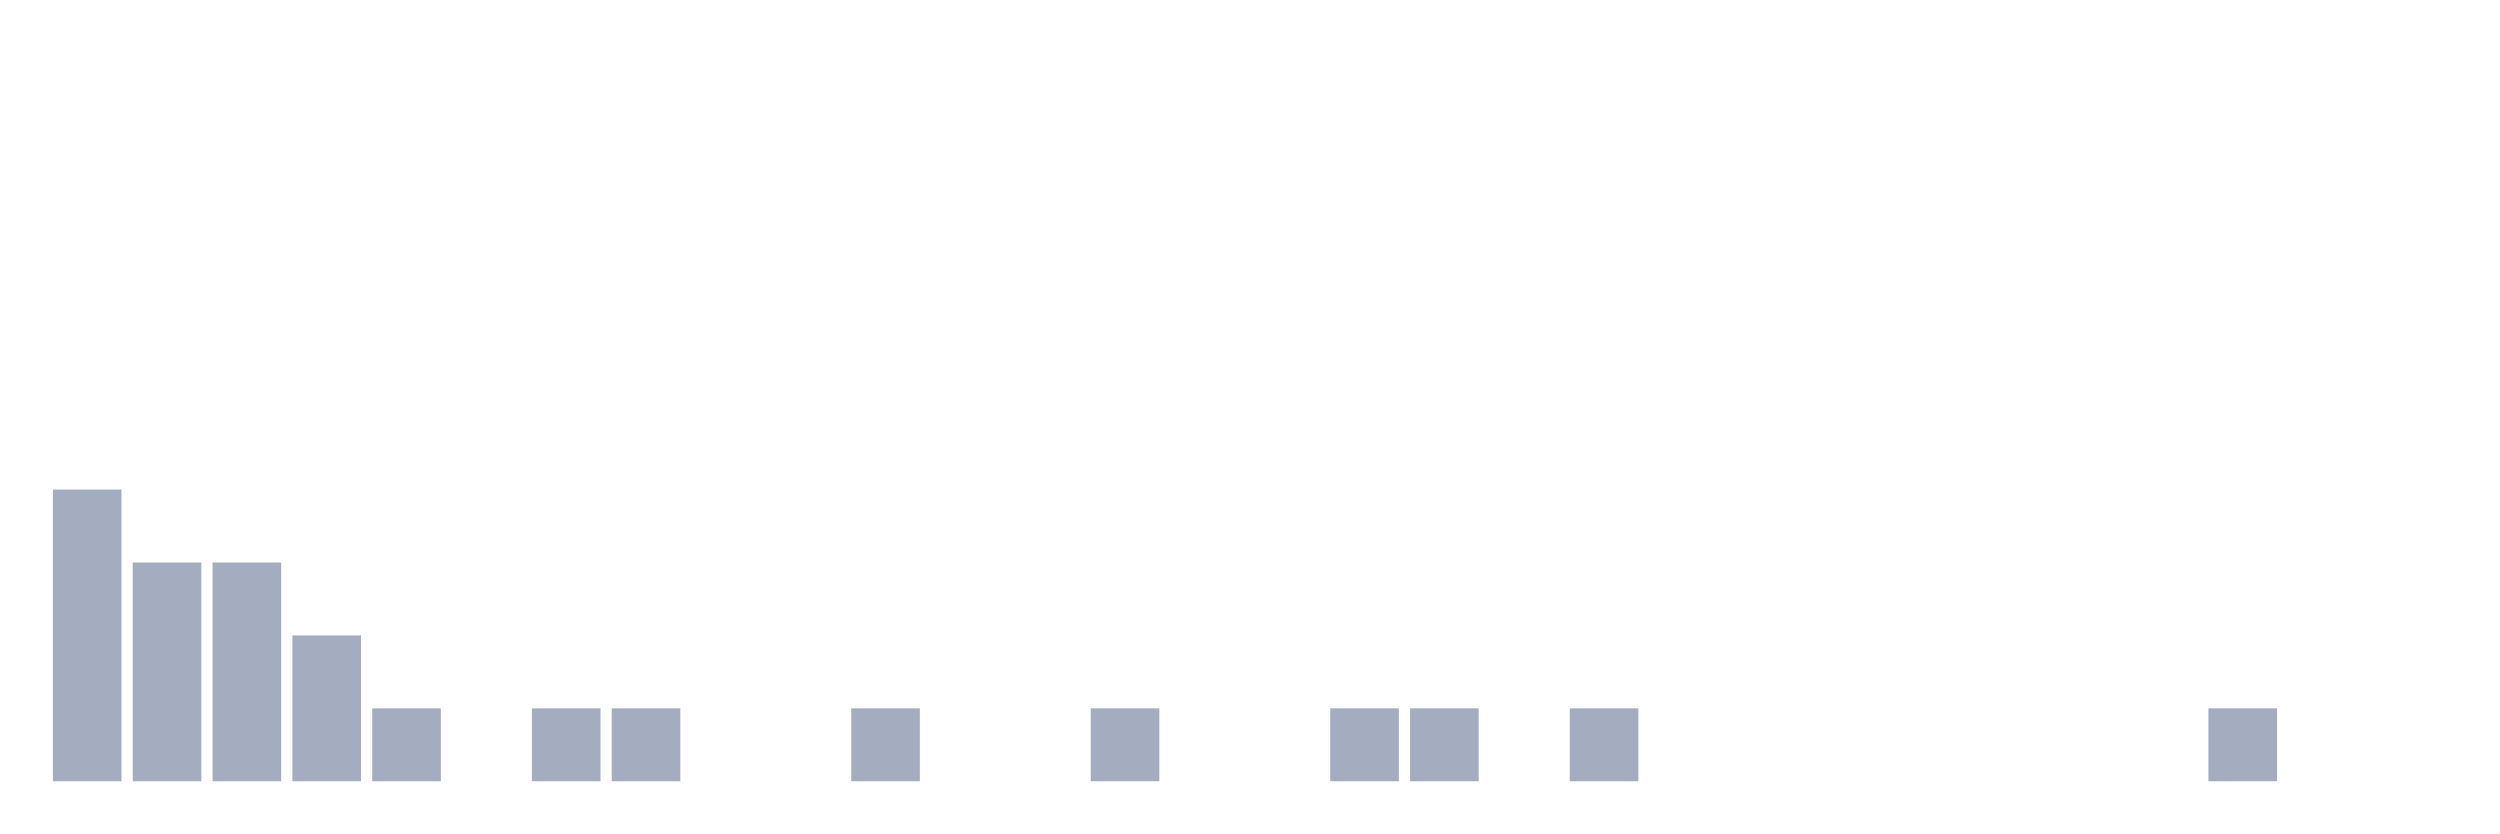
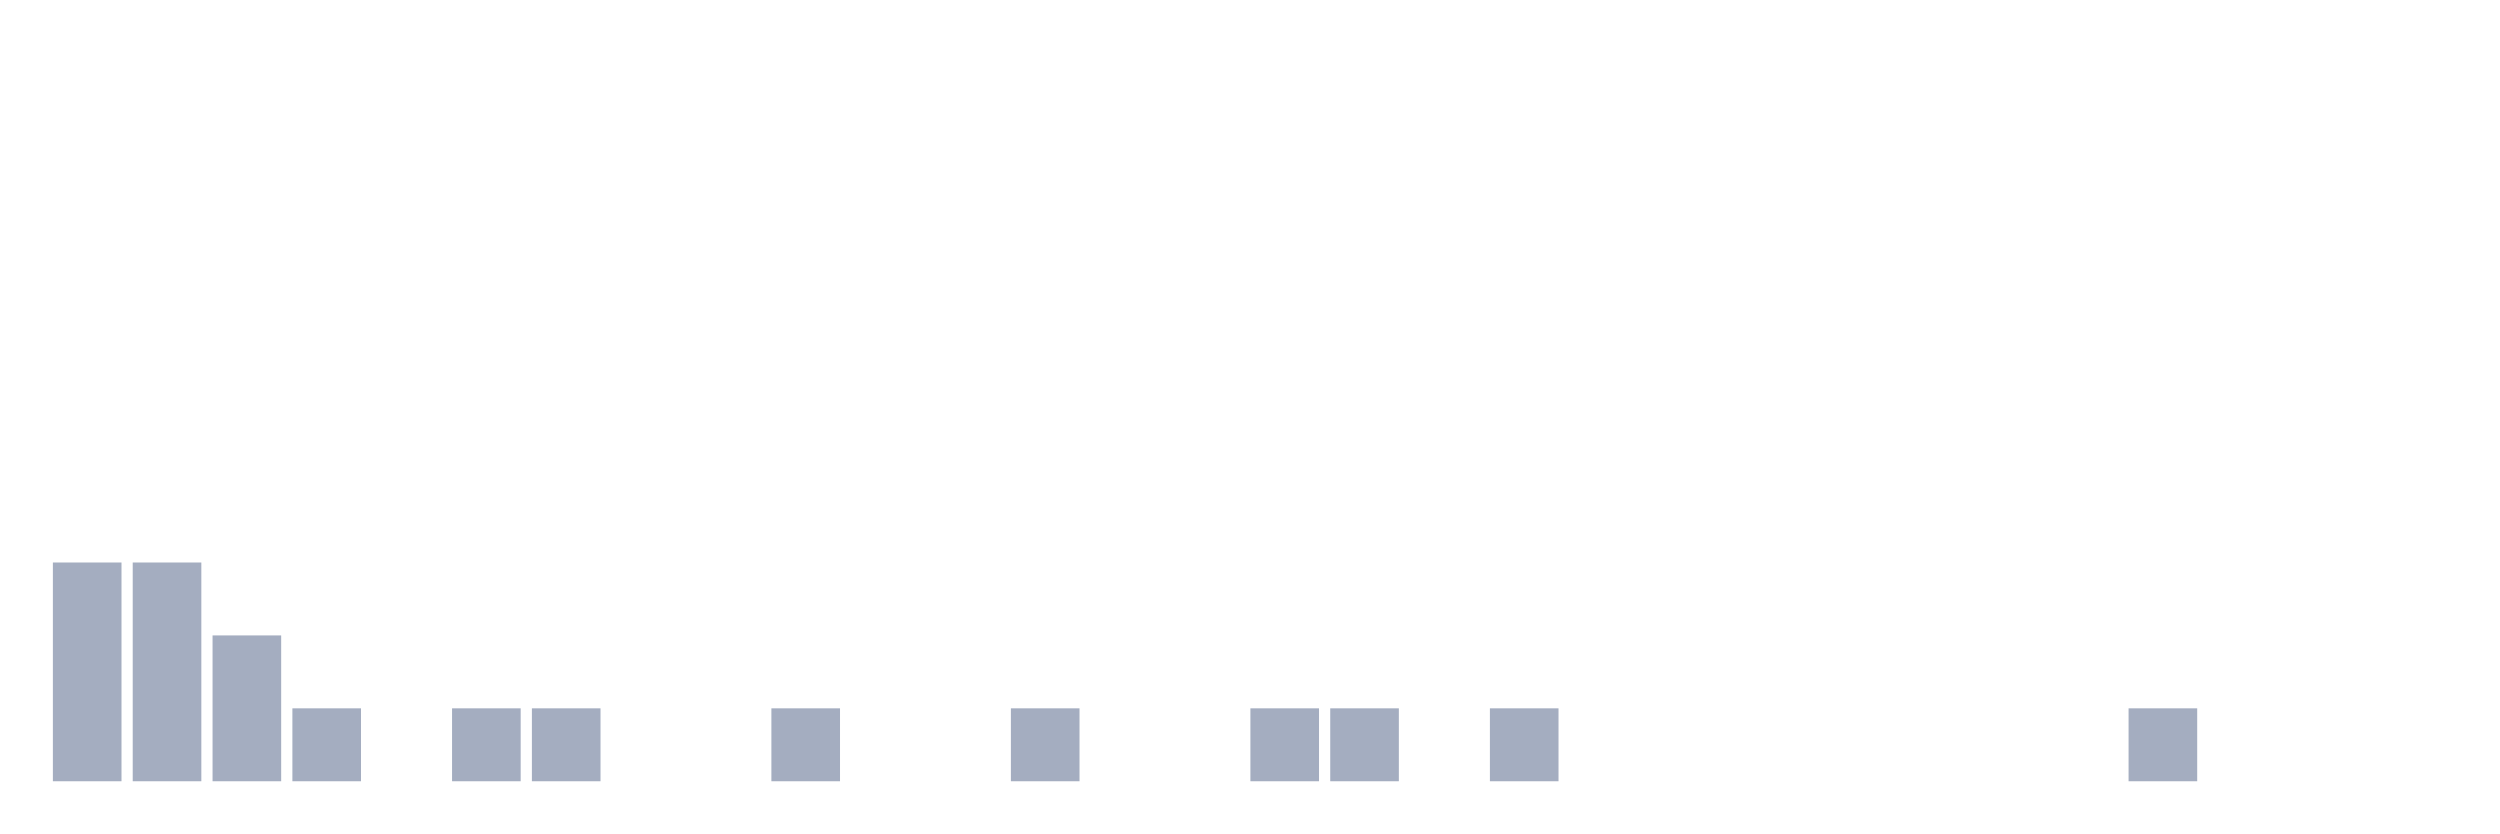
<svg xmlns="http://www.w3.org/2000/svg" viewBox="0 0 480 160">
  <g transform="translate(10,10)">
-     <rect class="bar" x="0.153" width="13.175" y="84" height="56" fill="rgb(164,173,192)" />
+     <rect class="bar" x="0.153" width="13.175" y="98" height="42" fill="rgb(164,173,192)" />
    <rect class="bar" x="15.482" width="13.175" y="98" height="42" fill="rgb(164,173,192)" />
-     <rect class="bar" x="30.81" width="13.175" y="98" height="42" fill="rgb(164,173,192)" />
-     <rect class="bar" x="46.138" width="13.175" y="112" height="28" fill="rgb(164,173,192)" />
-     <rect class="bar" x="61.466" width="13.175" y="126" height="14" fill="rgb(164,173,192)" />
-     <rect class="bar" x="76.794" width="13.175" y="140" height="0" fill="rgb(164,173,192)" />
+     <rect class="bar" x="30.81" width="13.175" y="112" height="28" fill="rgb(164,173,192)" />
+     <rect class="bar" x="46.138" width="13.175" y="126" height="14" fill="rgb(164,173,192)" />
+     <rect class="bar" x="61.466" width="13.175" y="140" height="0" fill="rgb(164,173,192)" />
+     <rect class="bar" x="76.794" width="13.175" y="126" height="14" fill="rgb(164,173,192)" />
    <rect class="bar" x="92.123" width="13.175" y="126" height="14" fill="rgb(164,173,192)" />
-     <rect class="bar" x="107.451" width="13.175" y="126" height="14" fill="rgb(164,173,192)" />
+     <rect class="bar" x="107.451" width="13.175" y="140" height="0" fill="rgb(164,173,192)" />
    <rect class="bar" x="122.779" width="13.175" y="140" height="0" fill="rgb(164,173,192)" />
-     <rect class="bar" x="138.107" width="13.175" y="140" height="0" fill="rgb(164,173,192)" />
-     <rect class="bar" x="153.436" width="13.175" y="126" height="14" fill="rgb(164,173,192)" />
+     <rect class="bar" x="138.107" width="13.175" y="126" height="14" fill="rgb(164,173,192)" />
+     <rect class="bar" x="153.436" width="13.175" y="140" height="0" fill="rgb(164,173,192)" />
    <rect class="bar" x="168.764" width="13.175" y="140" height="0" fill="rgb(164,173,192)" />
-     <rect class="bar" x="184.092" width="13.175" y="140" height="0" fill="rgb(164,173,192)" />
-     <rect class="bar" x="199.42" width="13.175" y="126" height="14" fill="rgb(164,173,192)" />
+     <rect class="bar" x="184.092" width="13.175" y="126" height="14" fill="rgb(164,173,192)" />
+     <rect class="bar" x="199.42" width="13.175" y="140" height="0" fill="rgb(164,173,192)" />
    <rect class="bar" x="214.748" width="13.175" y="140" height="0" fill="rgb(164,173,192)" />
-     <rect class="bar" x="230.077" width="13.175" y="140" height="0" fill="rgb(164,173,192)" />
+     <rect class="bar" x="230.077" width="13.175" y="126" height="14" fill="rgb(164,173,192)" />
    <rect class="bar" x="245.405" width="13.175" y="126" height="14" fill="rgb(164,173,192)" />
-     <rect class="bar" x="260.733" width="13.175" y="126" height="14" fill="rgb(164,173,192)" />
-     <rect class="bar" x="276.061" width="13.175" y="140" height="0" fill="rgb(164,173,192)" />
-     <rect class="bar" x="291.39" width="13.175" y="126" height="14" fill="rgb(164,173,192)" />
+     <rect class="bar" x="260.733" width="13.175" y="140" height="0" fill="rgb(164,173,192)" />
+     <rect class="bar" x="276.061" width="13.175" y="126" height="14" fill="rgb(164,173,192)" />
+     <rect class="bar" x="291.39" width="13.175" y="140" height="0" fill="rgb(164,173,192)" />
    <rect class="bar" x="306.718" width="13.175" y="140" height="0" fill="rgb(164,173,192)" />
    <rect class="bar" x="322.046" width="13.175" y="140" height="0" fill="rgb(164,173,192)" />
    <rect class="bar" x="337.374" width="13.175" y="140" height="0" fill="rgb(164,173,192)" />
    <rect class="bar" x="352.702" width="13.175" y="140" height="0" fill="rgb(164,173,192)" />
    <rect class="bar" x="368.031" width="13.175" y="140" height="0" fill="rgb(164,173,192)" />
    <rect class="bar" x="383.359" width="13.175" y="140" height="0" fill="rgb(164,173,192)" />
-     <rect class="bar" x="398.687" width="13.175" y="140" height="0" fill="rgb(164,173,192)" />
-     <rect class="bar" x="414.015" width="13.175" y="126" height="14" fill="rgb(164,173,192)" />
+     <rect class="bar" x="398.687" width="13.175" y="126" height="14" fill="rgb(164,173,192)" />
+     <rect class="bar" x="414.015" width="13.175" y="140" height="0" fill="rgb(164,173,192)" />
    <rect class="bar" x="429.344" width="13.175" y="140" height="0" fill="rgb(164,173,192)" />
    <rect class="bar" x="444.672" width="13.175" y="140" height="0" fill="rgb(164,173,192)" />
  </g>
</svg>
